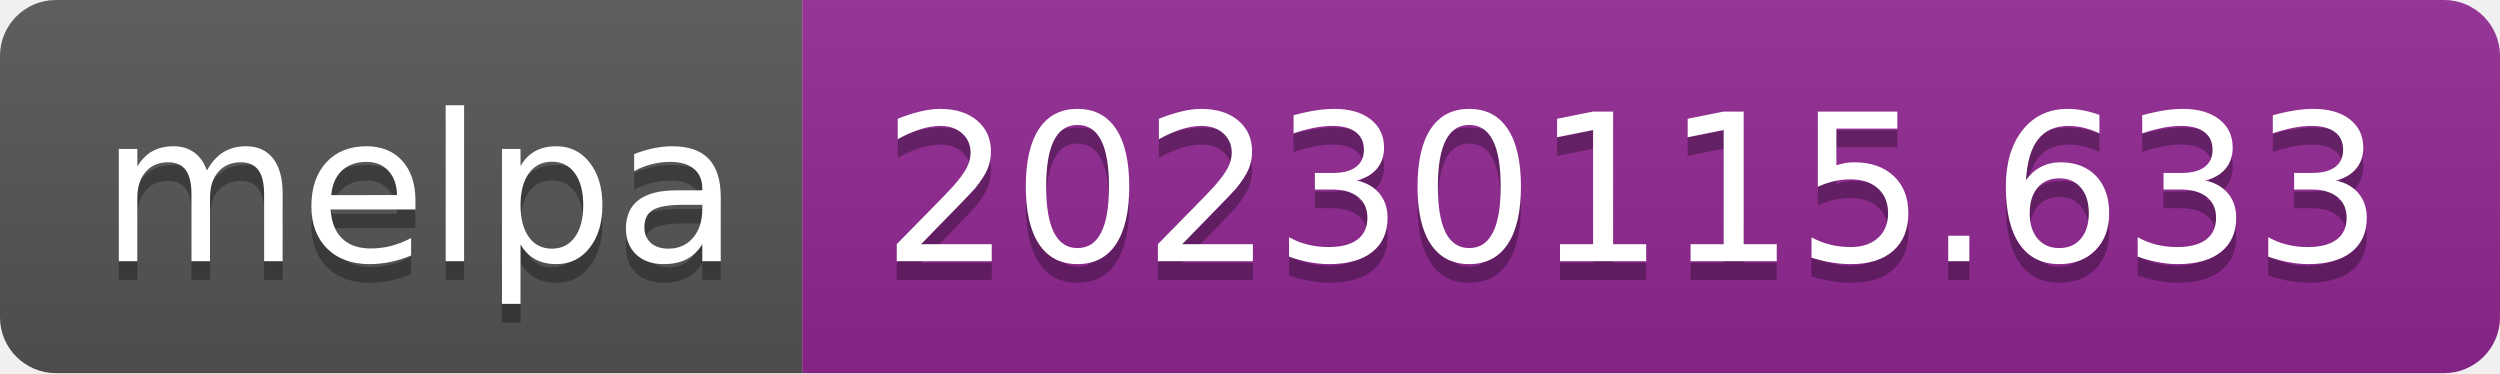
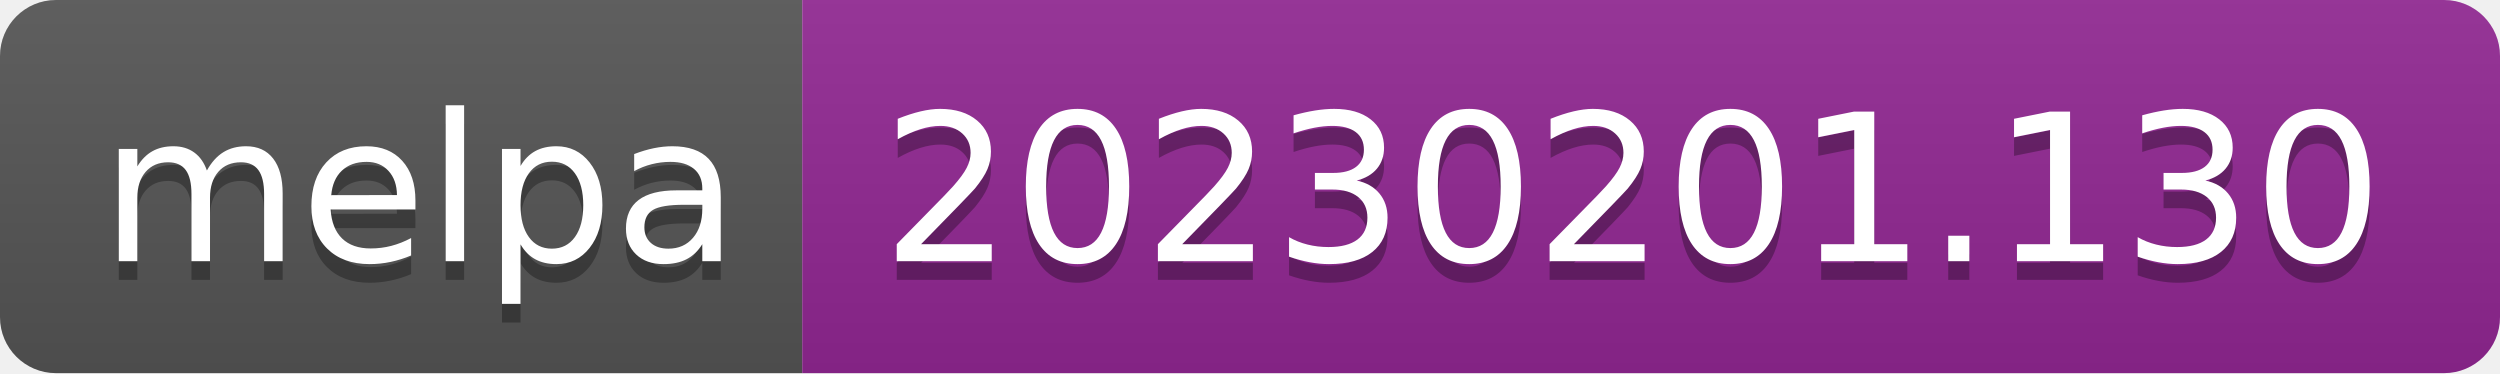
- <svg xmlns="http://www.w3.org/2000/svg" width="134" height="20" role="img" aria-label="melpa: 20230115.633">
+ <svg xmlns="http://www.w3.org/2000/svg" width="134" height="20" role="img" aria-label="melpa: 20230201.130">
  <linearGradient id="s" x2="0" y2="100%">
    <stop offset="0" stop-color="#bbb" stop-opacity=".1" />
    <stop offset="1" stop-opacity=".1" />
  </linearGradient>
  <clipPath id="r">
    <rect width="134" height="20" rx="3" fill="#fff" />
  </clipPath>
  <g clip-path="url(#r)">
    <rect width="43" height="20" fill="#555" />
    <rect x="43" width="91" height="20" fill="#922793" />
    <rect width="134" height="20" fill="url(#s)" />
  </g>
  <g fill="#fff" text-anchor="middle" font-family="Verdana,Geneva,DejaVu Sans,sans-serif" text-rendering="geometricPrecision" font-size="110">
    <text aria-hidden="true" x="225" y="150" fill="#010101" fill-opacity=".3" transform="scale(.1)" textLength="330">melpa</text>
    <text x="225" y="140" transform="scale(.1)" fill="#fff" textLength="330">melpa</text>
-     <text aria-hidden="true" x="875" y="150" fill="#010101" fill-opacity=".3" transform="scale(.1)" textLength="810">20230115.633</text>
-     <text x="875" y="140" transform="scale(.1)" fill="#fff" textLength="810">20230115.633</text>
+     <text aria-hidden="true" x="875" y="150" fill="#010101" fill-opacity=".3" transform="scale(.1)" textLength="810">20230201.130</text>
+     <text x="875" y="140" transform="scale(.1)" fill="#fff" textLength="810">20230201.130</text>
  </g>
</svg>
